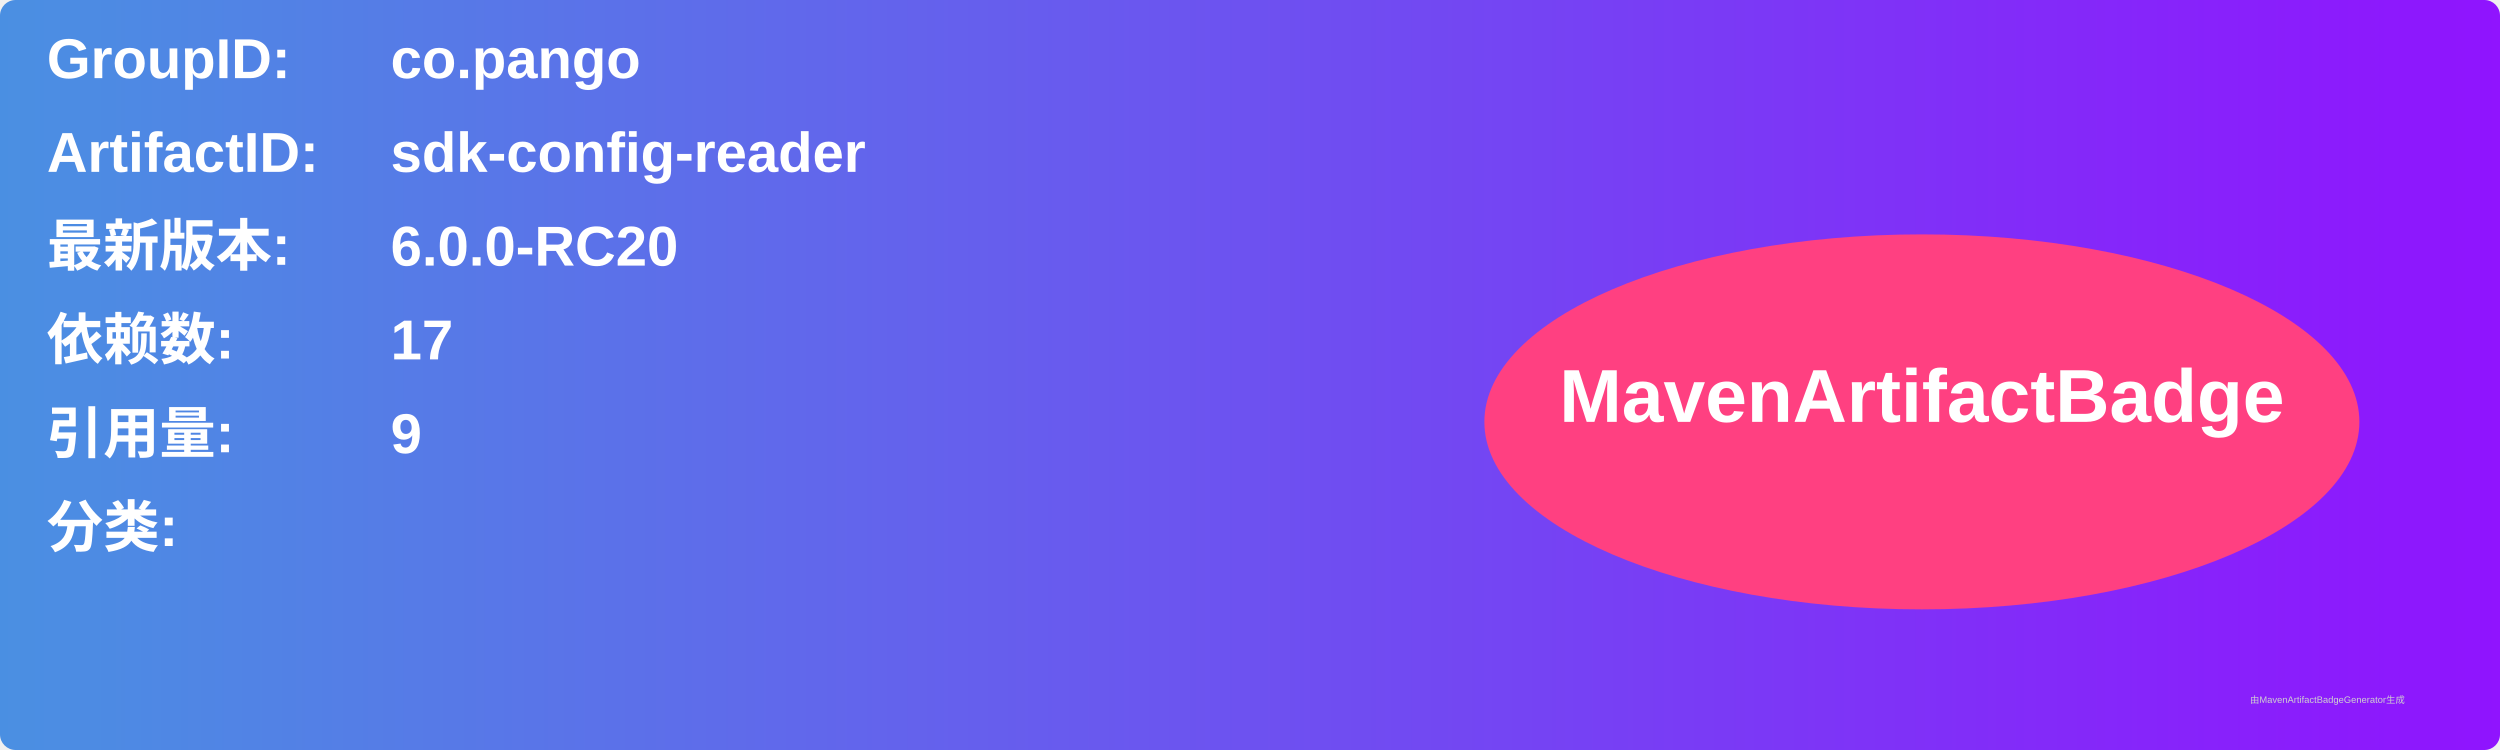
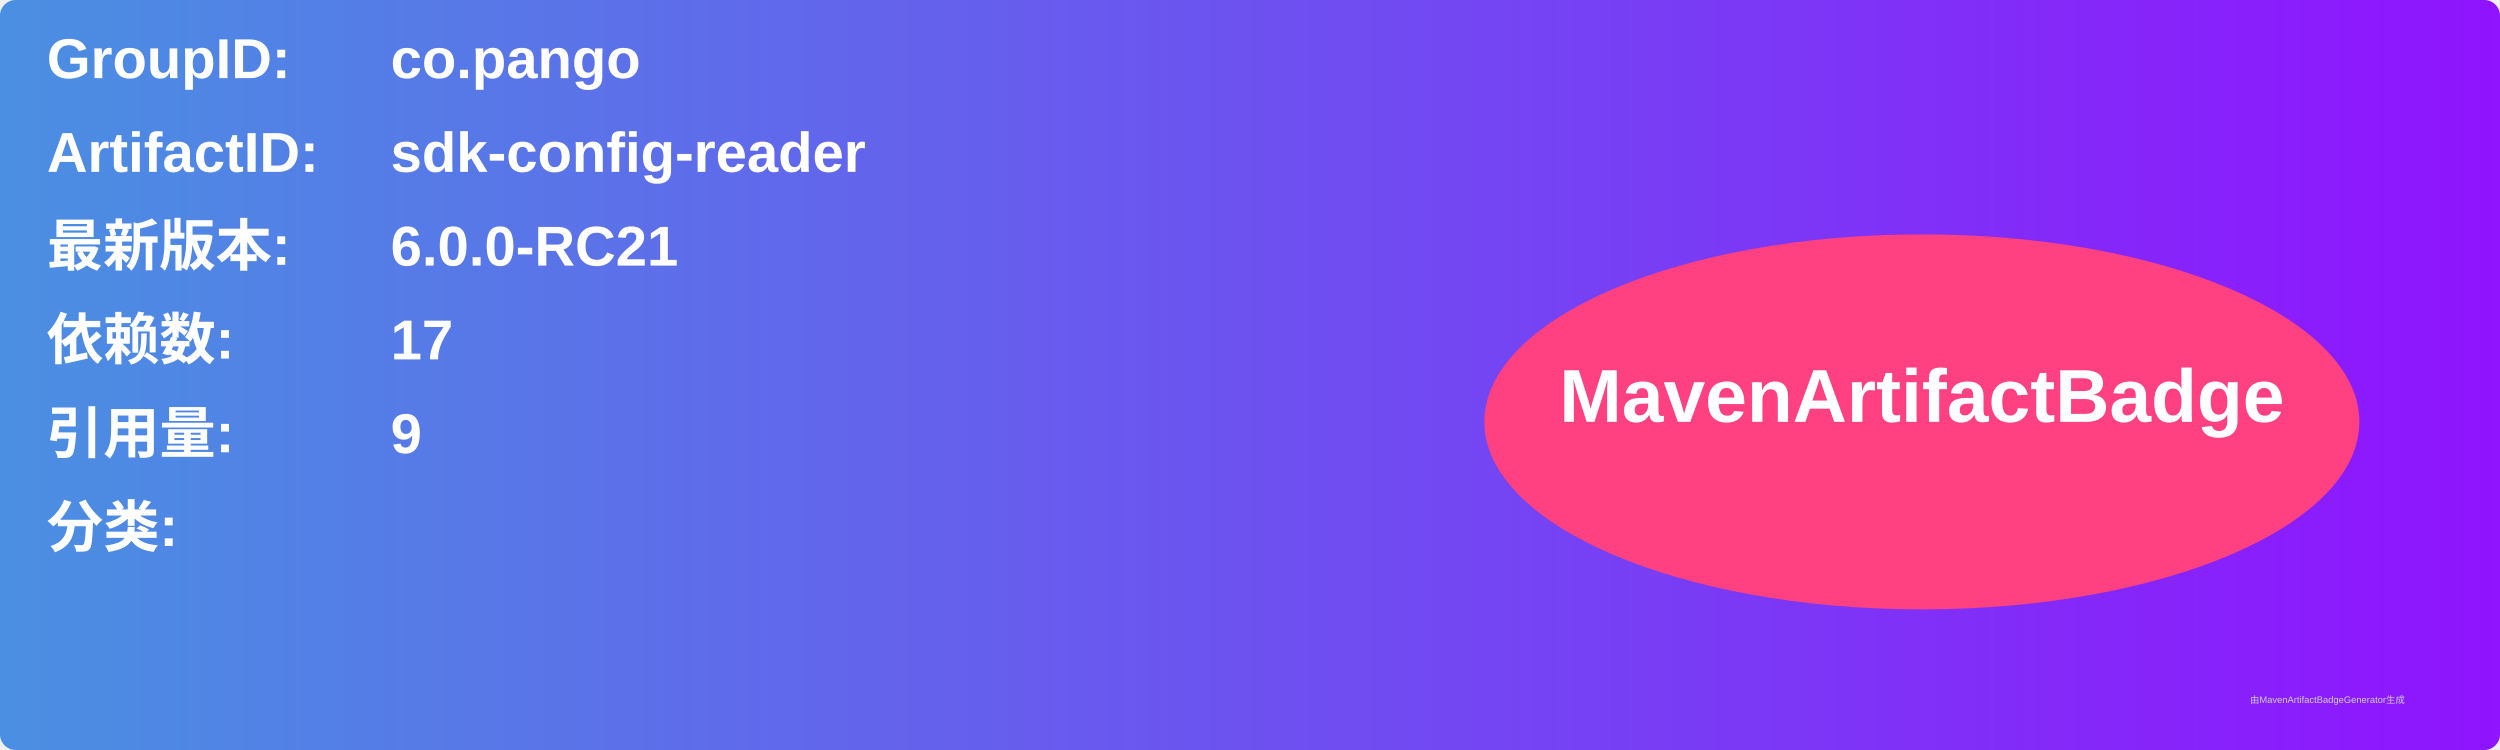
<svg xmlns="http://www.w3.org/2000/svg" width="800" height="240" viewBox="0 0 800 240">
  <linearGradient id="grad" x1="0%" y1="0%" x2="100%" y2="0%">
    <stop offset="0%" stop-color="#4a90e2" />
    <stop offset="100%" stop-color="#9013fe" />
  </linearGradient>
  <rect width="100%" height="100%" rx="5" ry="5" fill="url(#grad)" />
  <g transform="translate(15, 15)">
    <text x="0" y="10" font-family="Arial" font-size="18" fill="white" font-weight="bold" width="260">GroupID:</text>
    <text x="110" y="10" font-family="Arial" font-size="18" fill="white" font-weight="bold" width="460">co.pango</text>
    <text x="0" y="40" font-family="Arial" font-size="18" fill="white" font-weight="bold" width="260">ArtifactID:</text>
    <text x="110" y="40" font-family="Arial" font-size="18" fill="white" font-weight="bold" width="460">sdk-config-reader</text>
    <text x="0" y="70" font-family="Arial" font-size="18" fill="white" font-weight="bold">最新版本:</text>
    <text x="110" y="70" font-family="Arial" font-size="18" fill="white" font-weight="bold">
-       <tspan font-weight="bold">6.0.0-RC20</tspan>
+       <tspan font-weight="bold">6.0.0-RC21</tspan>
    </text>
    <text x="0" y="100" font-family="Arial" font-size="18" fill="white" font-weight="bold">依赖数: </text>
    <text x="110" y="100" font-family="Arial" font-size="18" fill="white">
      <tspan font-weight="bold">17</tspan>
    </text>
    <text x="0" y="130" font-family="Arial" font-size="18" fill="white" font-weight="bold">引用量: </text>
    <text x="110" y="130" font-family="Arial" font-size="18" fill="white">
      <tspan font-weight="bold">9</tspan>
    </text>
    <text x="0" y="160" font-family="Arial" font-size="18" fill="white" font-weight="bold">分类:</text>
    <text x="10" y="190" font-family="Arial" font-size="10" fill="white">
      <tspan font-weight="bold" />
    </text>
    <ellipse cx="600" cy="120" rx="140" ry="60" fill="#ff4081" />
    <text x="600" y="120" text-anchor="middle" font-family="Arial" font-size="24" fill="white" font-weight="bold">MavenArtifactBadge</text>
  </g>
  <text x="720" y="225" font-family="Arial" font-size="3" fill="#d0d0d0">由MavenArtifactBadgeGenerator生成</text>
</svg>
